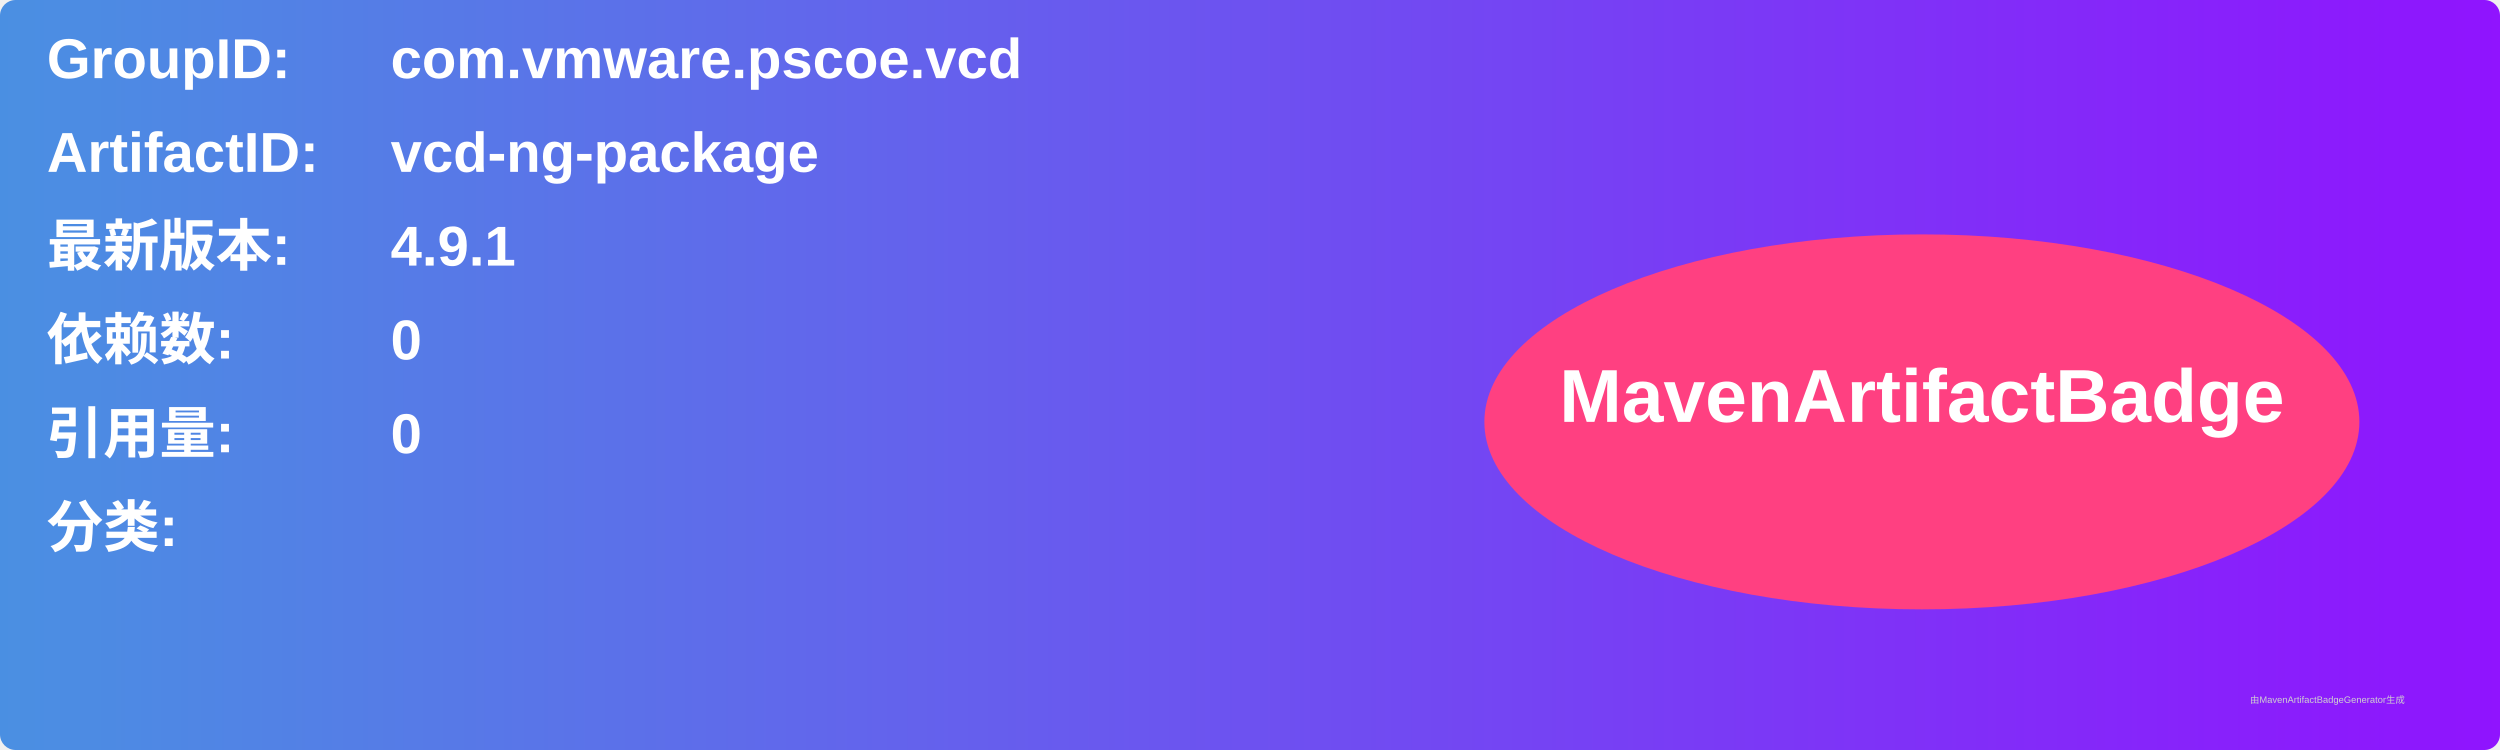
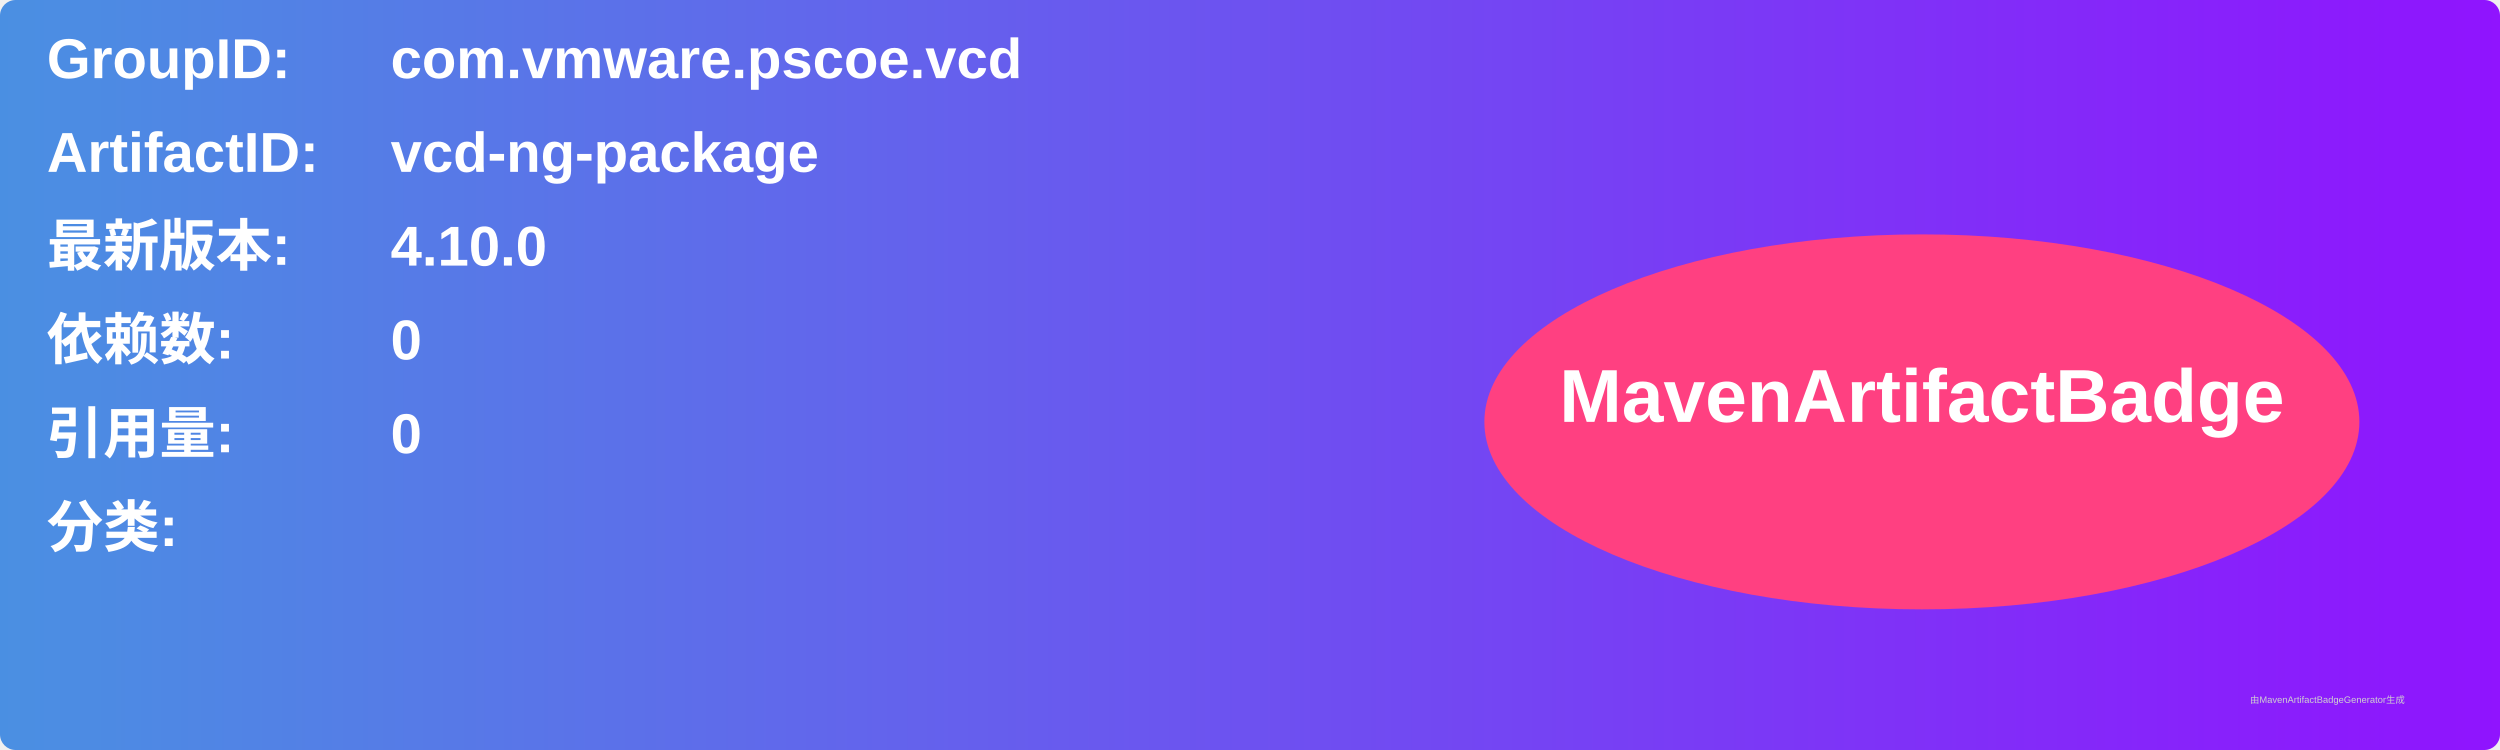
<svg xmlns="http://www.w3.org/2000/svg" width="800" height="240" viewBox="0 0 800 240">
  <linearGradient id="grad" x1="0%" y1="0%" x2="100%" y2="0%">
    <stop offset="0%" stop-color="#4a90e2" />
    <stop offset="100%" stop-color="#9013fe" />
  </linearGradient>
  <rect width="100%" height="100%" rx="5" ry="5" fill="url(#grad)" />
  <g transform="translate(15, 15)">
    <text x="0" y="10" font-family="Arial" font-size="18" fill="white" font-weight="bold" width="260">GroupID:</text>
    <text x="110" y="10" font-family="Arial" font-size="18" fill="white" font-weight="bold" width="460">com.vmware.pscoe.vcd</text>
    <text x="0" y="40" font-family="Arial" font-size="18" fill="white" font-weight="bold" width="260">ArtifactID:</text>
    <text x="110" y="40" font-family="Arial" font-size="18" fill="white" font-weight="bold" width="460">vcd-ng-package</text>
    <text x="0" y="70" font-family="Arial" font-size="18" fill="white" font-weight="bold">最新版本:</text>
    <text x="110" y="70" font-family="Arial" font-size="18" fill="white" font-weight="bold">
-       <tspan font-weight="bold">4.9.1</tspan>
+       <tspan font-weight="bold">4.10.0</tspan>
    </text>
    <text x="0" y="100" font-family="Arial" font-size="18" fill="white" font-weight="bold">依赖数: </text>
    <text x="110" y="100" font-family="Arial" font-size="18" fill="white">
      <tspan font-weight="bold">0</tspan>
    </text>
    <text x="0" y="130" font-family="Arial" font-size="18" fill="white" font-weight="bold">引用量: </text>
    <text x="110" y="130" font-family="Arial" font-size="18" fill="white">
      <tspan font-weight="bold">0</tspan>
    </text>
    <text x="0" y="160" font-family="Arial" font-size="18" fill="white" font-weight="bold">分类:</text>
    <text x="10" y="190" font-family="Arial" font-size="10" fill="white">
      <tspan font-weight="bold" />
    </text>
    <ellipse cx="600" cy="120" rx="140" ry="60" fill="#ff4081" />
    <text x="600" y="120" text-anchor="middle" font-family="Arial" font-size="24" fill="white" font-weight="bold">MavenArtifactBadge</text>
  </g>
  <text x="720" y="225" font-family="Arial" font-size="3" fill="#d0d0d0">由MavenArtifactBadgeGenerator生成</text>
</svg>
